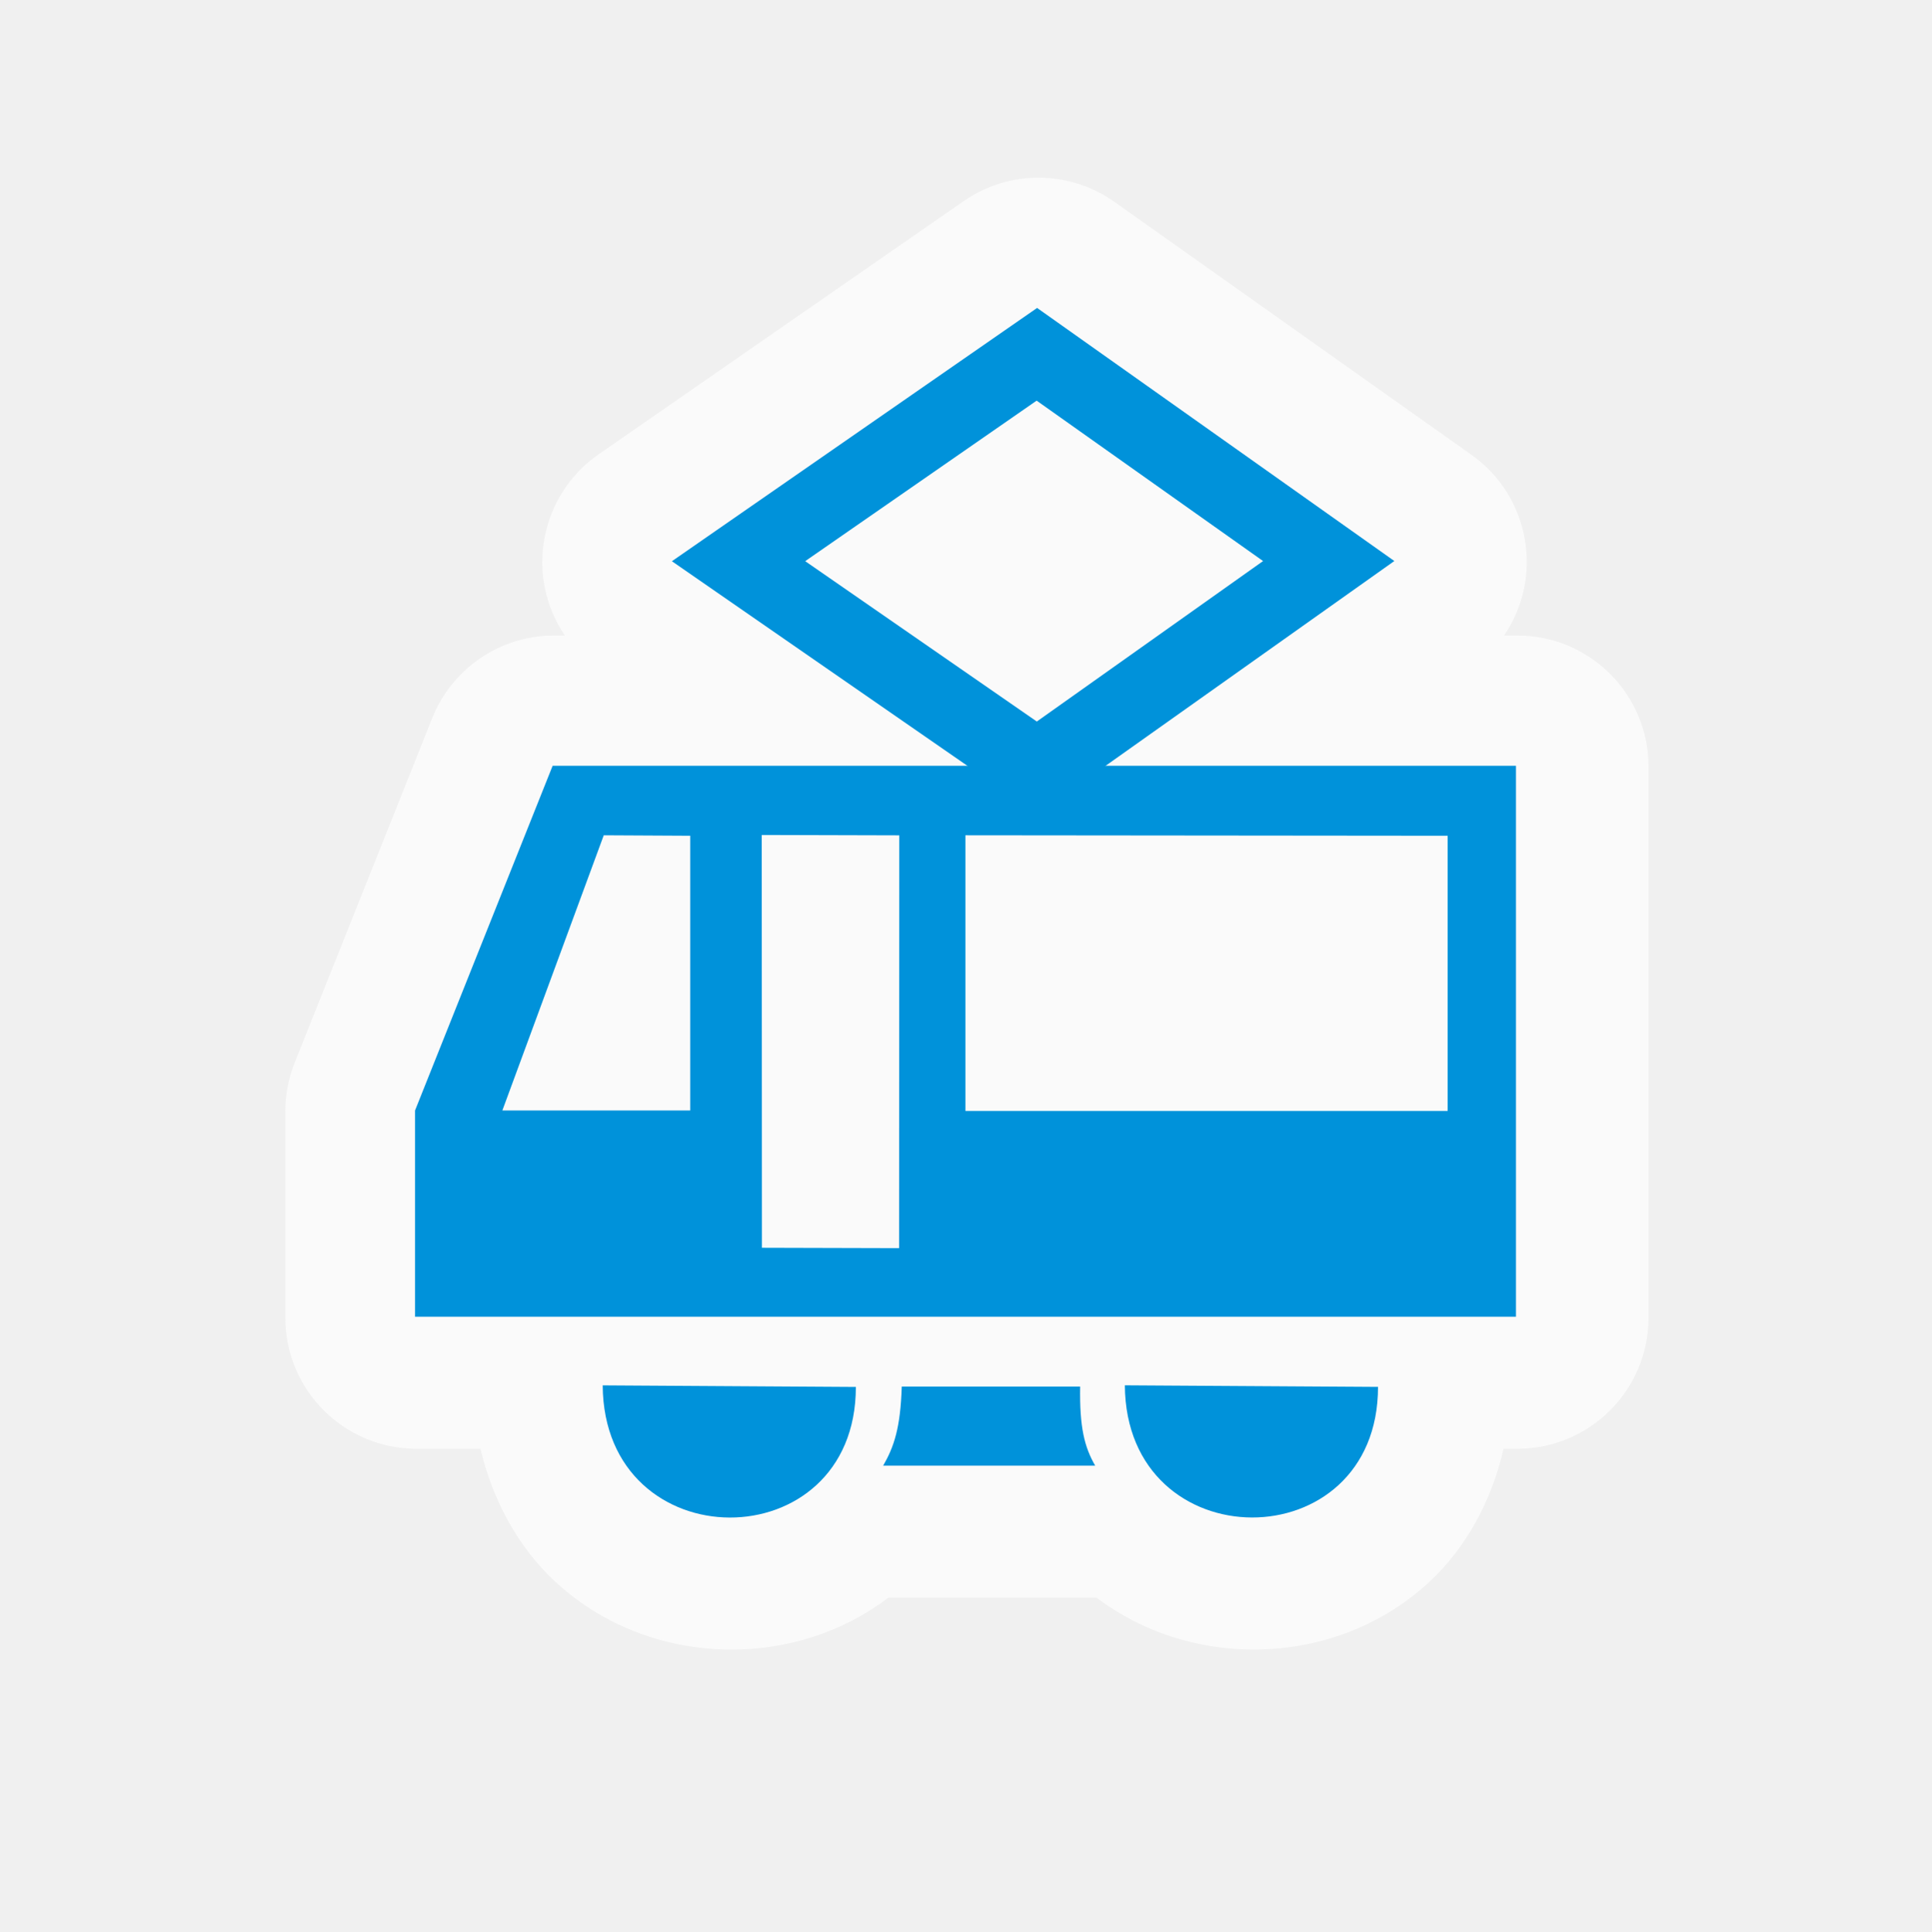
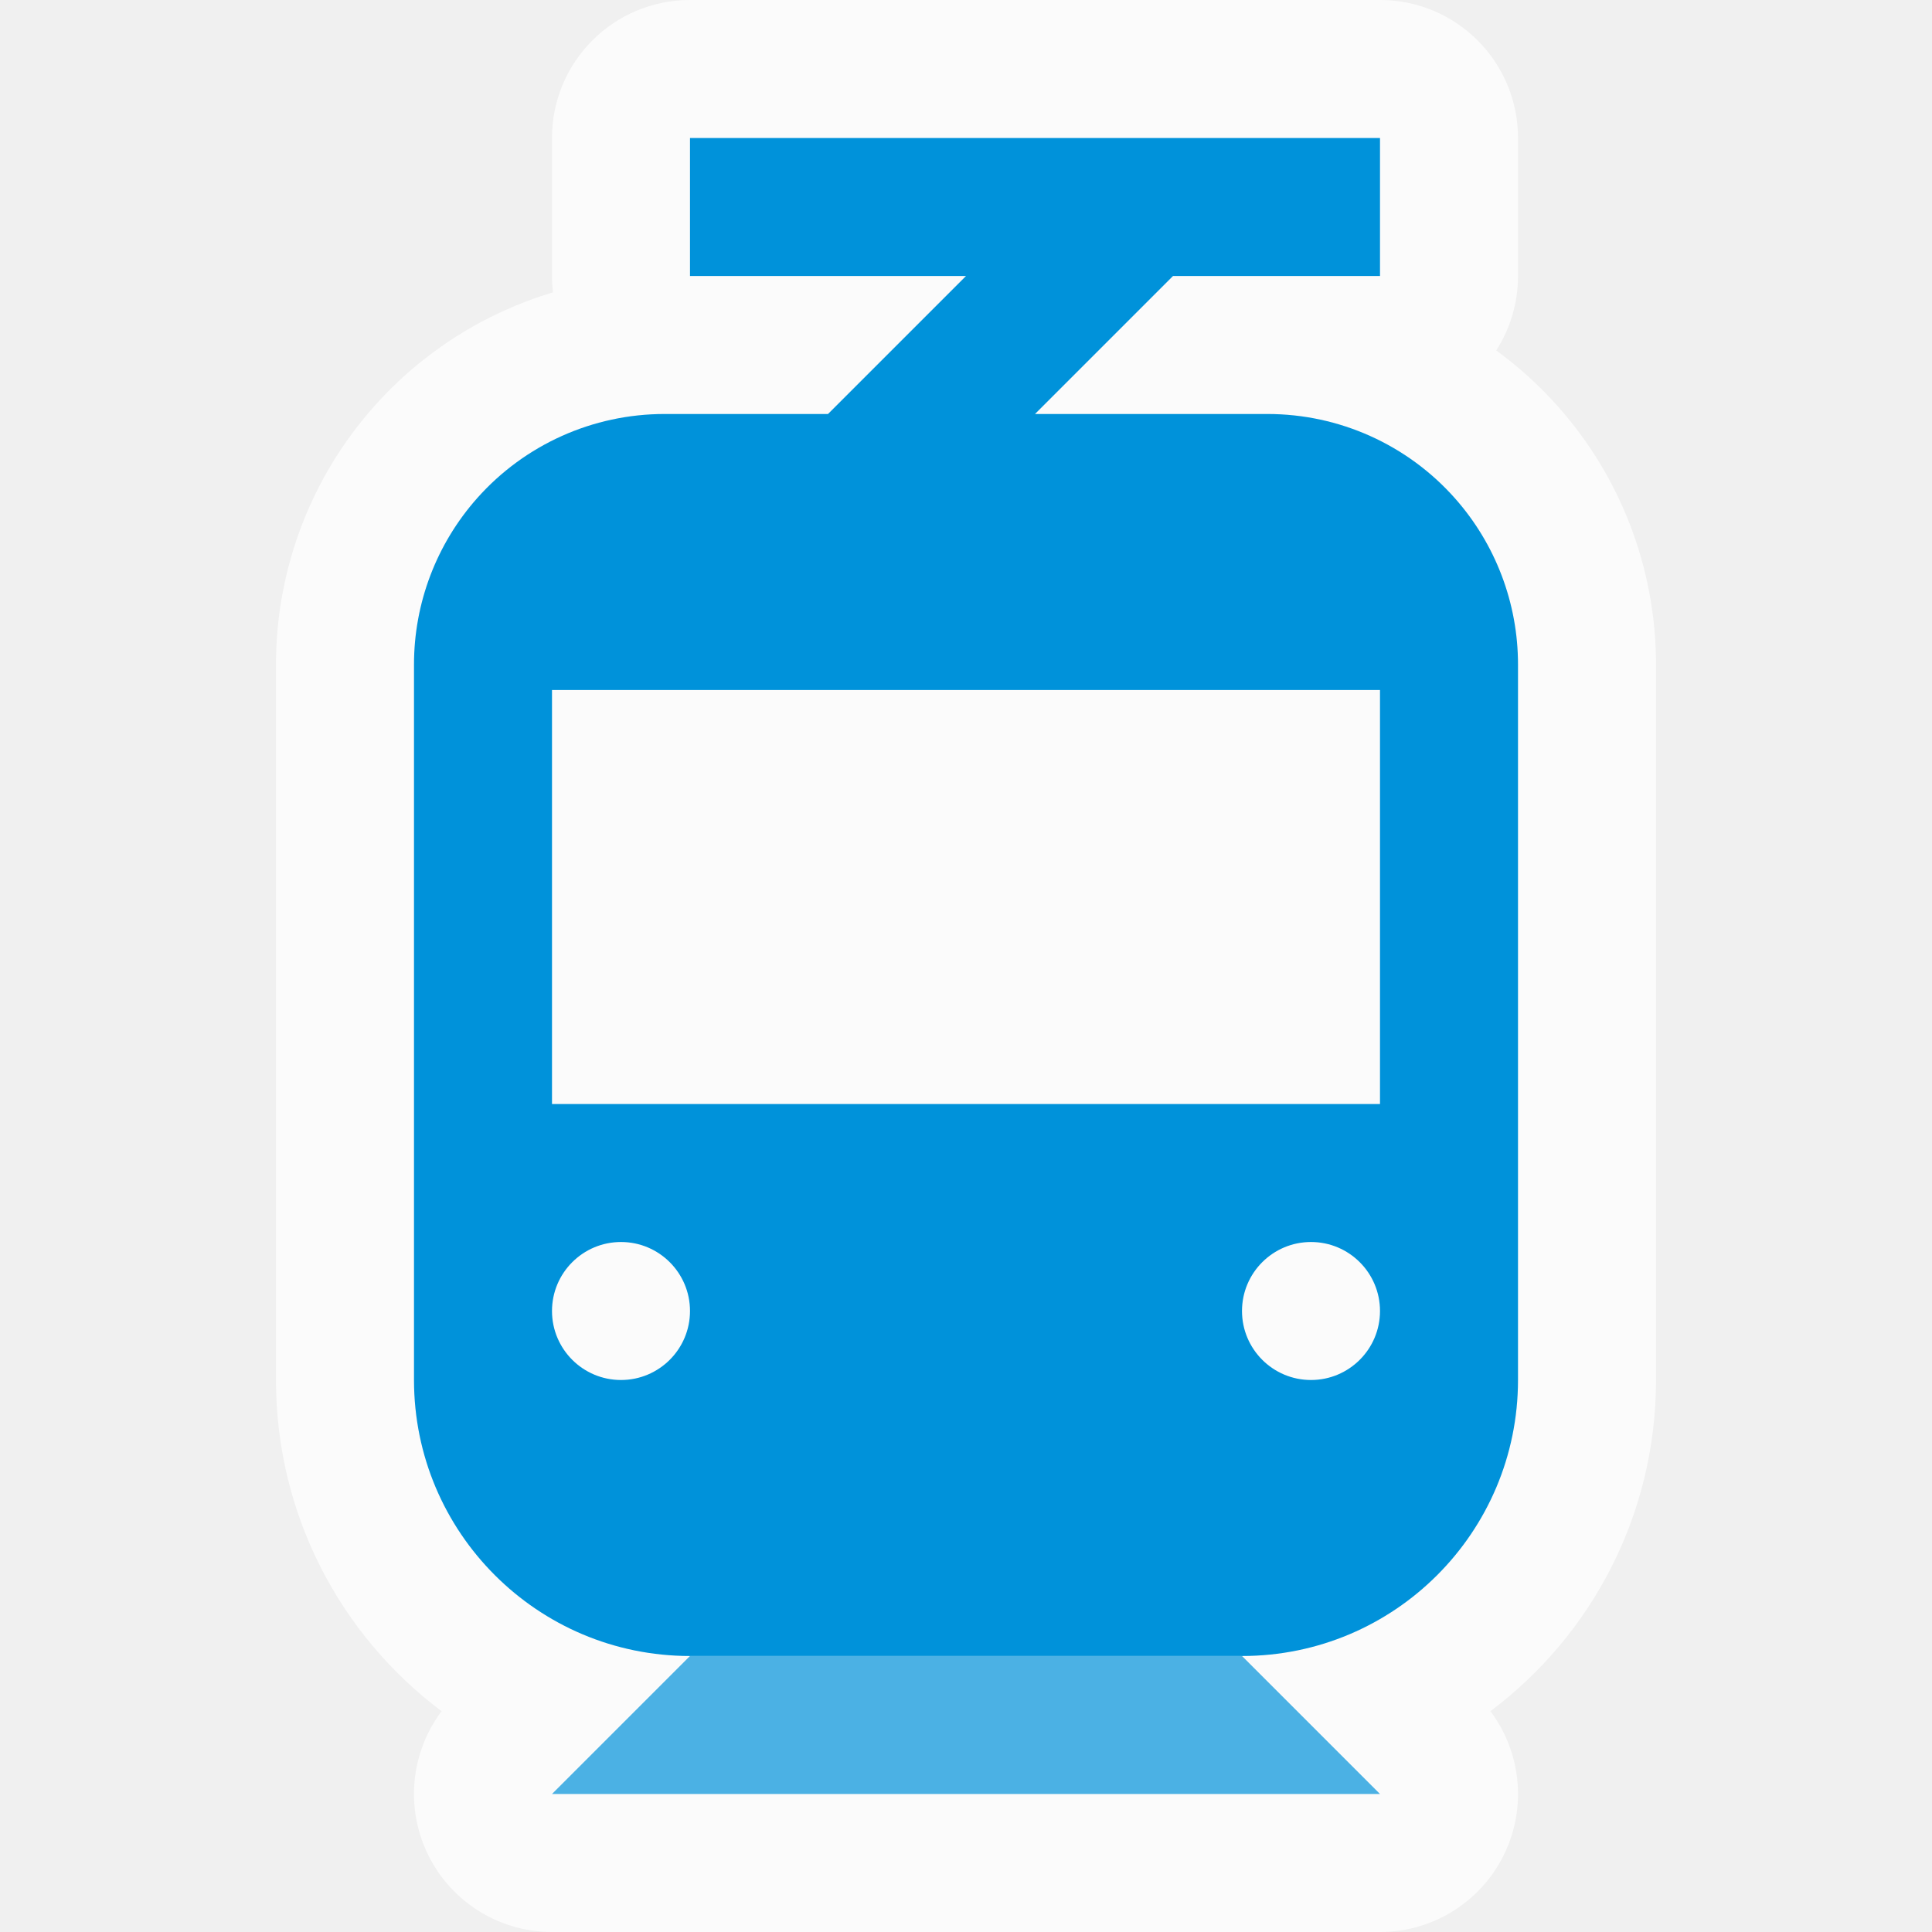
- <svg xmlns="http://www.w3.org/2000/svg" width="580" height="580" id="svg2" version="1.1">
-   <defs id="defs13" />
-   <path style="color:#000000;font-style:normal;font-variant:normal;font-weight:normal;font-stretch:normal;font-size:medium;line-height:normal;font-family:sans-serif;text-indent:0;text-align:start;text-decoration:none;text-decoration-line:none;text-decoration-style:solid;text-decoration-color:#000000;letter-spacing:normal;word-spacing:normal;text-transform:none;direction:ltr;block-progression:tb;writing-mode:lr-tb;baseline-shift:baseline;text-anchor:start;white-space:normal;clip-rule:nonzero;display:inline;overflow:visible;visibility:visible;opacity:0.754;isolation:auto;mix-blend-mode:normal;color-interpolation:sRGB;color-interpolation-filters:linearRGB;solid-color:#000000;solid-opacity:1;fill:#fefefe;fill-opacity:1;fill-rule:nonzero;stroke:none;stroke-width:5;stroke-linecap:butt;stroke-linejoin:miter;stroke-miterlimit:4;stroke-dasharray:none;stroke-dashoffset:0;stroke-opacity:1;color-rendering:auto;image-rendering:auto;shape-rendering:auto;text-rendering:auto;enable-background:accumulate" d="m 312.542,53.37 c -8.24,-0.135 -16.315,2.318 -23.087,7.014 L 179.775,136.456 c -17.699,12.311 -22.209,36.564 -10.12,54.415 l -3.257,0 c -16.112,6.7e-4 -30.599,9.816 -36.574,24.779 L 88.499,319.174 c -1.854,4.644 -2.806,9.599 -2.805,14.6 l 0,61.941 c 0.002,21.748 17.631,39.377 39.379,39.379 l 19.244,0 c 3.628,15.602 11.498,29.788 22.388,39.869 15.089,13.968 34.164,20.384 52.749,20.442 16.393,0.051 33.198,-4.857 47.328,-15.579 l 62.562,0 0.007,0 c 14.016,10.592 30.658,15.513 46.925,15.564 18.586,0.058 37.711,-6.234 52.854,-20.177 10.977,-10.108 18.872,-24.42 22.419,-40.118 l 4.164,0 c 21.748,-0.002 39.377,-17.631 39.379,-39.379 l 0,-165.465 c -0.002,-21.748 -17.631,-39.377 -39.379,-39.379 l -4.006,0 c 12.054,-17.725 7.719,-41.835 -9.755,-54.25 L 334.663,60.61 c -6.476,-4.587 -14.186,-7.111 -22.121,-7.241 z" id="path4299" />
-   <g id="g1327-1" transform="matrix(1.14,0,0,1.14,451.8469,-186.9257)" />
-   <path d="m 221.806,168.543 89.596,-62.143 87.646,62.093 -87.585,62.121 -89.657,-62.071 z" style="fill:none;fill-opacity:1;fill-rule:evenodd;stroke:#0092da;stroke-width:22.8;stroke-linecap:butt;stroke-linejoin:miter;stroke-miterlimit:4;stroke-dasharray:none;stroke-opacity:1" id="path30859" />
-   <path style="color:#000000;clip-rule:nonzero;display:inline;overflow:visible;visibility:visible;opacity:1;isolation:auto;mix-blend-mode:normal;color-interpolation:sRGB;color-interpolation-filters:linearRGB;solid-color:#000000;solid-opacity:1;fill:#0092da;fill-opacity:1;fill-rule:nonzero;stroke:none;stroke-width:5;stroke-linecap:butt;stroke-linejoin:miter;stroke-miterlimit:4;stroke-dasharray:none;stroke-dashoffset:0;stroke-opacity:1;color-rendering:auto;image-rendering:auto;shape-rendering:auto;text-rendering:auto;enable-background:accumulate" d="m 337.825,416.05 c 0.339,52.848 76.036,52.849 76.036,0.474 l -76.036,-0.474 z m -156.822,0.016 c 0.339,52.848 76.036,52.849 76.036,0.474 l -76.036,-0.474 z m 89.817,0.354 c -0.379,12.366 -2.319,18.105 -5.584,23.761 l 63.681,0 c -3.241,-5.614 -4.721,-11.565 -4.516,-23.761 l -53.581,0 z" id="path29926" />
-   <path style="color:#000000;clip-rule:nonzero;display:inline;overflow:visible;visibility:visible;opacity:1;isolation:auto;mix-blend-mode:normal;color-interpolation:sRGB;color-interpolation-filters:linearRGB;solid-color:#000000;solid-opacity:1;fill:#0092da;fill-opacity:1;fill-rule:nonzero;stroke:none;stroke-width:5;stroke-linecap:butt;stroke-linejoin:miter;stroke-miterlimit:4;stroke-dasharray:none;stroke-dashoffset:0;stroke-opacity:1;color-rendering:auto;image-rendering:auto;shape-rendering:auto;text-rendering:auto;enable-background:accumulate" d="m 165.97,229.987 -41.325,103.524 0,61.941 330.641,0 0,-165.465 z m 15.351,20.874 25.974,0.138 0,82.512 -56.427,0 z m 88.758,0.019 -0.056,123.978 -41.2,-0.111 -0.056,-123.978 z m 19.866,-0.019 144.829,0.138 0,82.666 -144.829,0 z" id="path30827" />
+ <svg xmlns="http://www.w3.org/2000/svg" width="28" height="28" viewBox="0 0 28 28" fill="none">
+   <g opacity="0.75">
+     <path d="M20 2H10V4H14L12 6H9.63C8.593 6 7.606 6.443 6.917 7.218C6.326 7.883 6 8.741 6 9.63V20C6 22.209 7.791 24 10 24L8 26H20L18 24C20.209 24 22 22.209 22 20V9.63C22 8.741 21.674 7.883 21.083 7.218C20.394 6.443 19.407 6 18.37 6H15L17 4H20V2Z" fill="white" />
+     <path fill-rule="evenodd" clip-rule="evenodd" d="M8 2C8 0.895 8.895 0 10 0H20C21.105 0 22 0.895 22 2V4C22 4.397 21.884 4.768 21.684 5.079C22.008 5.314 22.308 5.586 22.578 5.89L21.083 7.218C20.394 6.443 19.407 6 18.37 6H15L17 4H20V2H10V4H14L12 6H9.63C8.593 6 7.606 6.443 6.917 7.218L5.422 5.89C6.123 5.101 7.023 4.534 8.014 4.237C8.005 4.159 8 4.08 8 4V2ZM7.818 23.353C6.724 22.64 6 21.404 6 20V9.63C6 8.741 6.326 7.883 6.917 7.218L5.422 5.89C4.506 6.92 4 8.251 4 9.63V20C4 21.963 4.943 23.706 6.4 24.8C5.98 25.36 5.879 26.106 6.152 26.765C6.462 27.513 7.191 28 8 28H20C20.809 28 21.538 27.513 21.848 26.765C22.121 26.106 22.02 25.36 21.6 24.8C23.058 23.706 24 21.963 24 20V9.63C24 8.251 23.494 6.92 22.578 5.89L21.083 7.218C21.674 7.883 22 8.741 22 9.63V20C22 21.404 21.276 22.64 20.182 23.353C19.554 23.762 18.805 24 18 24L20 26H8L10 24C9.195 24 8.446 23.762 7.818 23.353Z" fill="white" />
+   </g>
+   <path fill-rule="evenodd" clip-rule="evenodd" d="M20 2H10V4H14L12 6H9.63C8.593 6 7.606 6.443 6.917 7.218C6.326 7.883 6 8.741 6 9.63V20C6 22.209 7.791 24 10 24H18C20.209 24 22 22.209 22 20V9.63C22 8.741 21.674 7.883 21.083 7.218C20.394 6.443 19.407 6 18.37 6H15L17 4H20V2ZM20 16V10H8V16H20ZM9 18C8.448 18 8 18.448 8 19C8 19.552 8.448 20 9 20C9.552 20 10 19.552 10 19C10 18.448 9.552 18 9 18ZM18 19C18 18.448 18.448 18 19 18C19.552 18 20 18.448 20 19C20 19.552 19.552 20 19 20C18.448 20 18 19.552 18 19Z" fill="#0092DA" />
+   <path opacity="0.7" d="M8 26L10 24H18L20 26H8Z" fill="#0092DA" />
</svg>
